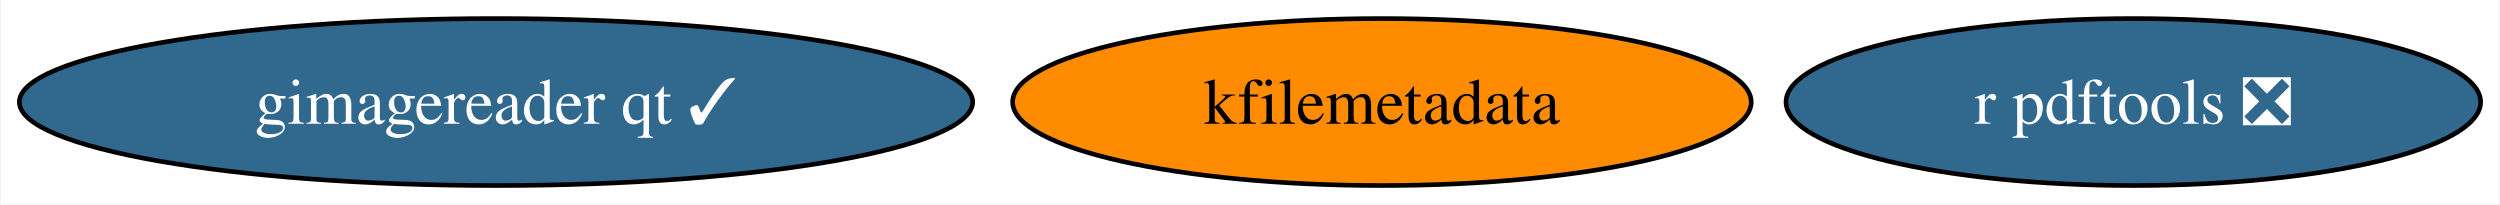
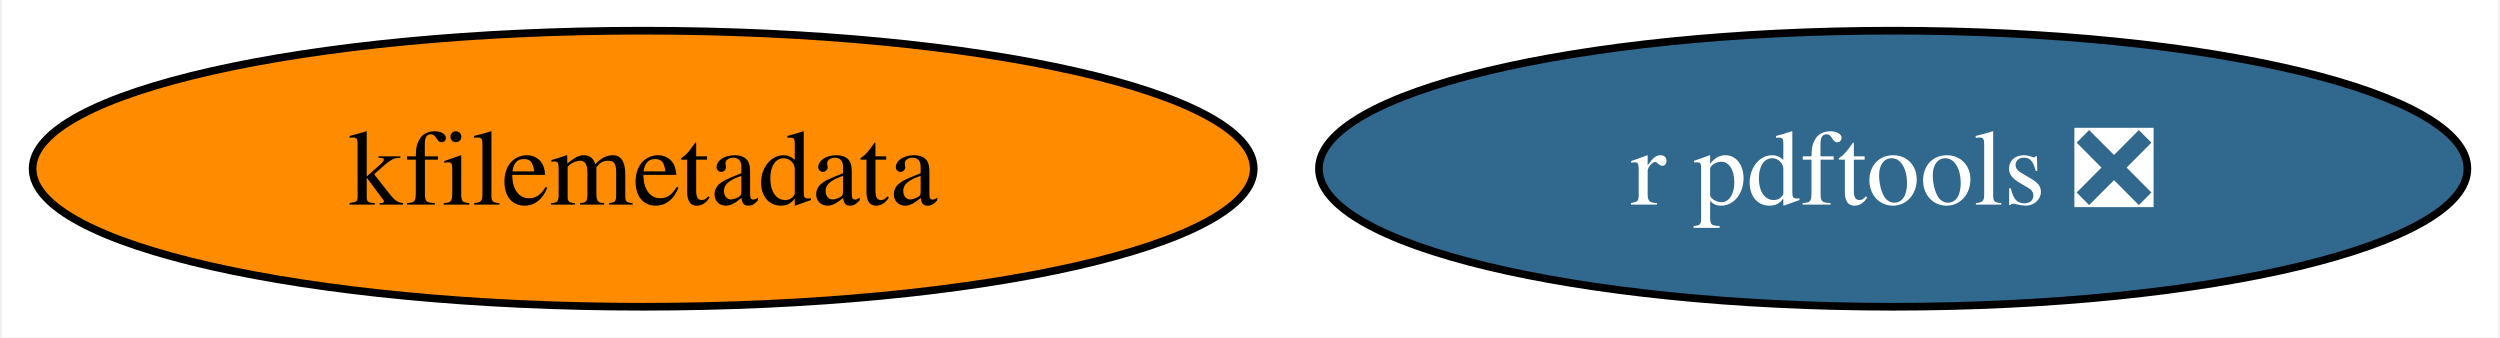
- <svg xmlns="http://www.w3.org/2000/svg" xmlns:xlink="http://www.w3.org/1999/xlink" width="539pt" height="44pt" viewBox="0.00 0.00 538.65 44.00">
+ <svg xmlns="http://www.w3.org/2000/svg" xmlns:xlink="http://www.w3.org/1999/xlink" width="326pt" height="44pt" viewBox="0.00 0.00 325.50 44.00">
  <g id="graph0" class="graph" transform="scale(1 1) rotate(0) translate(4 40)">
-     <polygon fill="white" stroke="none" points="-4,4 -4,-40 534.65,-40 534.65,4 -4,4" />
+     <polygon fill="white" stroke="none" points="-4,4 -4,-40 321.5,-40 321.5,4 -4,4" />
    <g id="node1" class="node">
      <g id="a_node1">
        <a xlink:href="https://github.com/conda-forge/r-pdftools-feedstock/pull/46" xlink:title="r pdftools ❎">
-           <ellipse fill="#31688e" stroke="black" cx="455.77" cy="-18" rx="74.88" ry="18" />
-           <text text-anchor="middle" x="455.77" y="-13.32" font-family="Times,serif" font-size="14.00" fill="white">r pdftools ❎</text>
+           <ellipse fill="#31688e" stroke="black" cx="242.62" cy="-18" rx="74.88" ry="18" />
+           <text text-anchor="middle" x="242.62" y="-13.32" font-family="Times,serif" font-size="14.00" fill="white">r pdftools ❎</text>
        </a>
      </g>
    </g>
    <g id="node2" class="node">
      <g id="a_node2">
        <a xlink:href="https://github.com/conda-forge/kfilemetadata-feedstock" xlink:title="kfilemetadata">
-           <ellipse fill="#ff8c00" stroke="black" cx="293.77" cy="-18" rx="79.62" ry="18" />
-           <text text-anchor="middle" x="293.77" y="-13.32" font-family="Times,serif" font-size="14.00">kfilemetadata</text>
-         </a>
-       </g>
-     </g>
-     <g id="node3" class="node">
-       <g id="a_node3">
-         <a xlink:href="https://github.com/conda-forge/gimagereader-qt-feedstock/pull/25" xlink:title="gimagereader qt ✓">
-           <ellipse fill="#31688e" stroke="black" cx="102.77" cy="-18" rx="102.77" ry="18" />
-           <text text-anchor="middle" x="102.77" y="-13.32" font-family="Times,serif" font-size="14.00" fill="white">gimagereader qt ✓</text>
+           <ellipse fill="#ff8c00" stroke="black" cx="79.62" cy="-18" rx="79.62" ry="18" />
+           <text text-anchor="middle" x="79.62" y="-13.32" font-family="Times,serif" font-size="14.00">kfilemetadata</text>
        </a>
      </g>
    </g>
  </g>
</svg>
